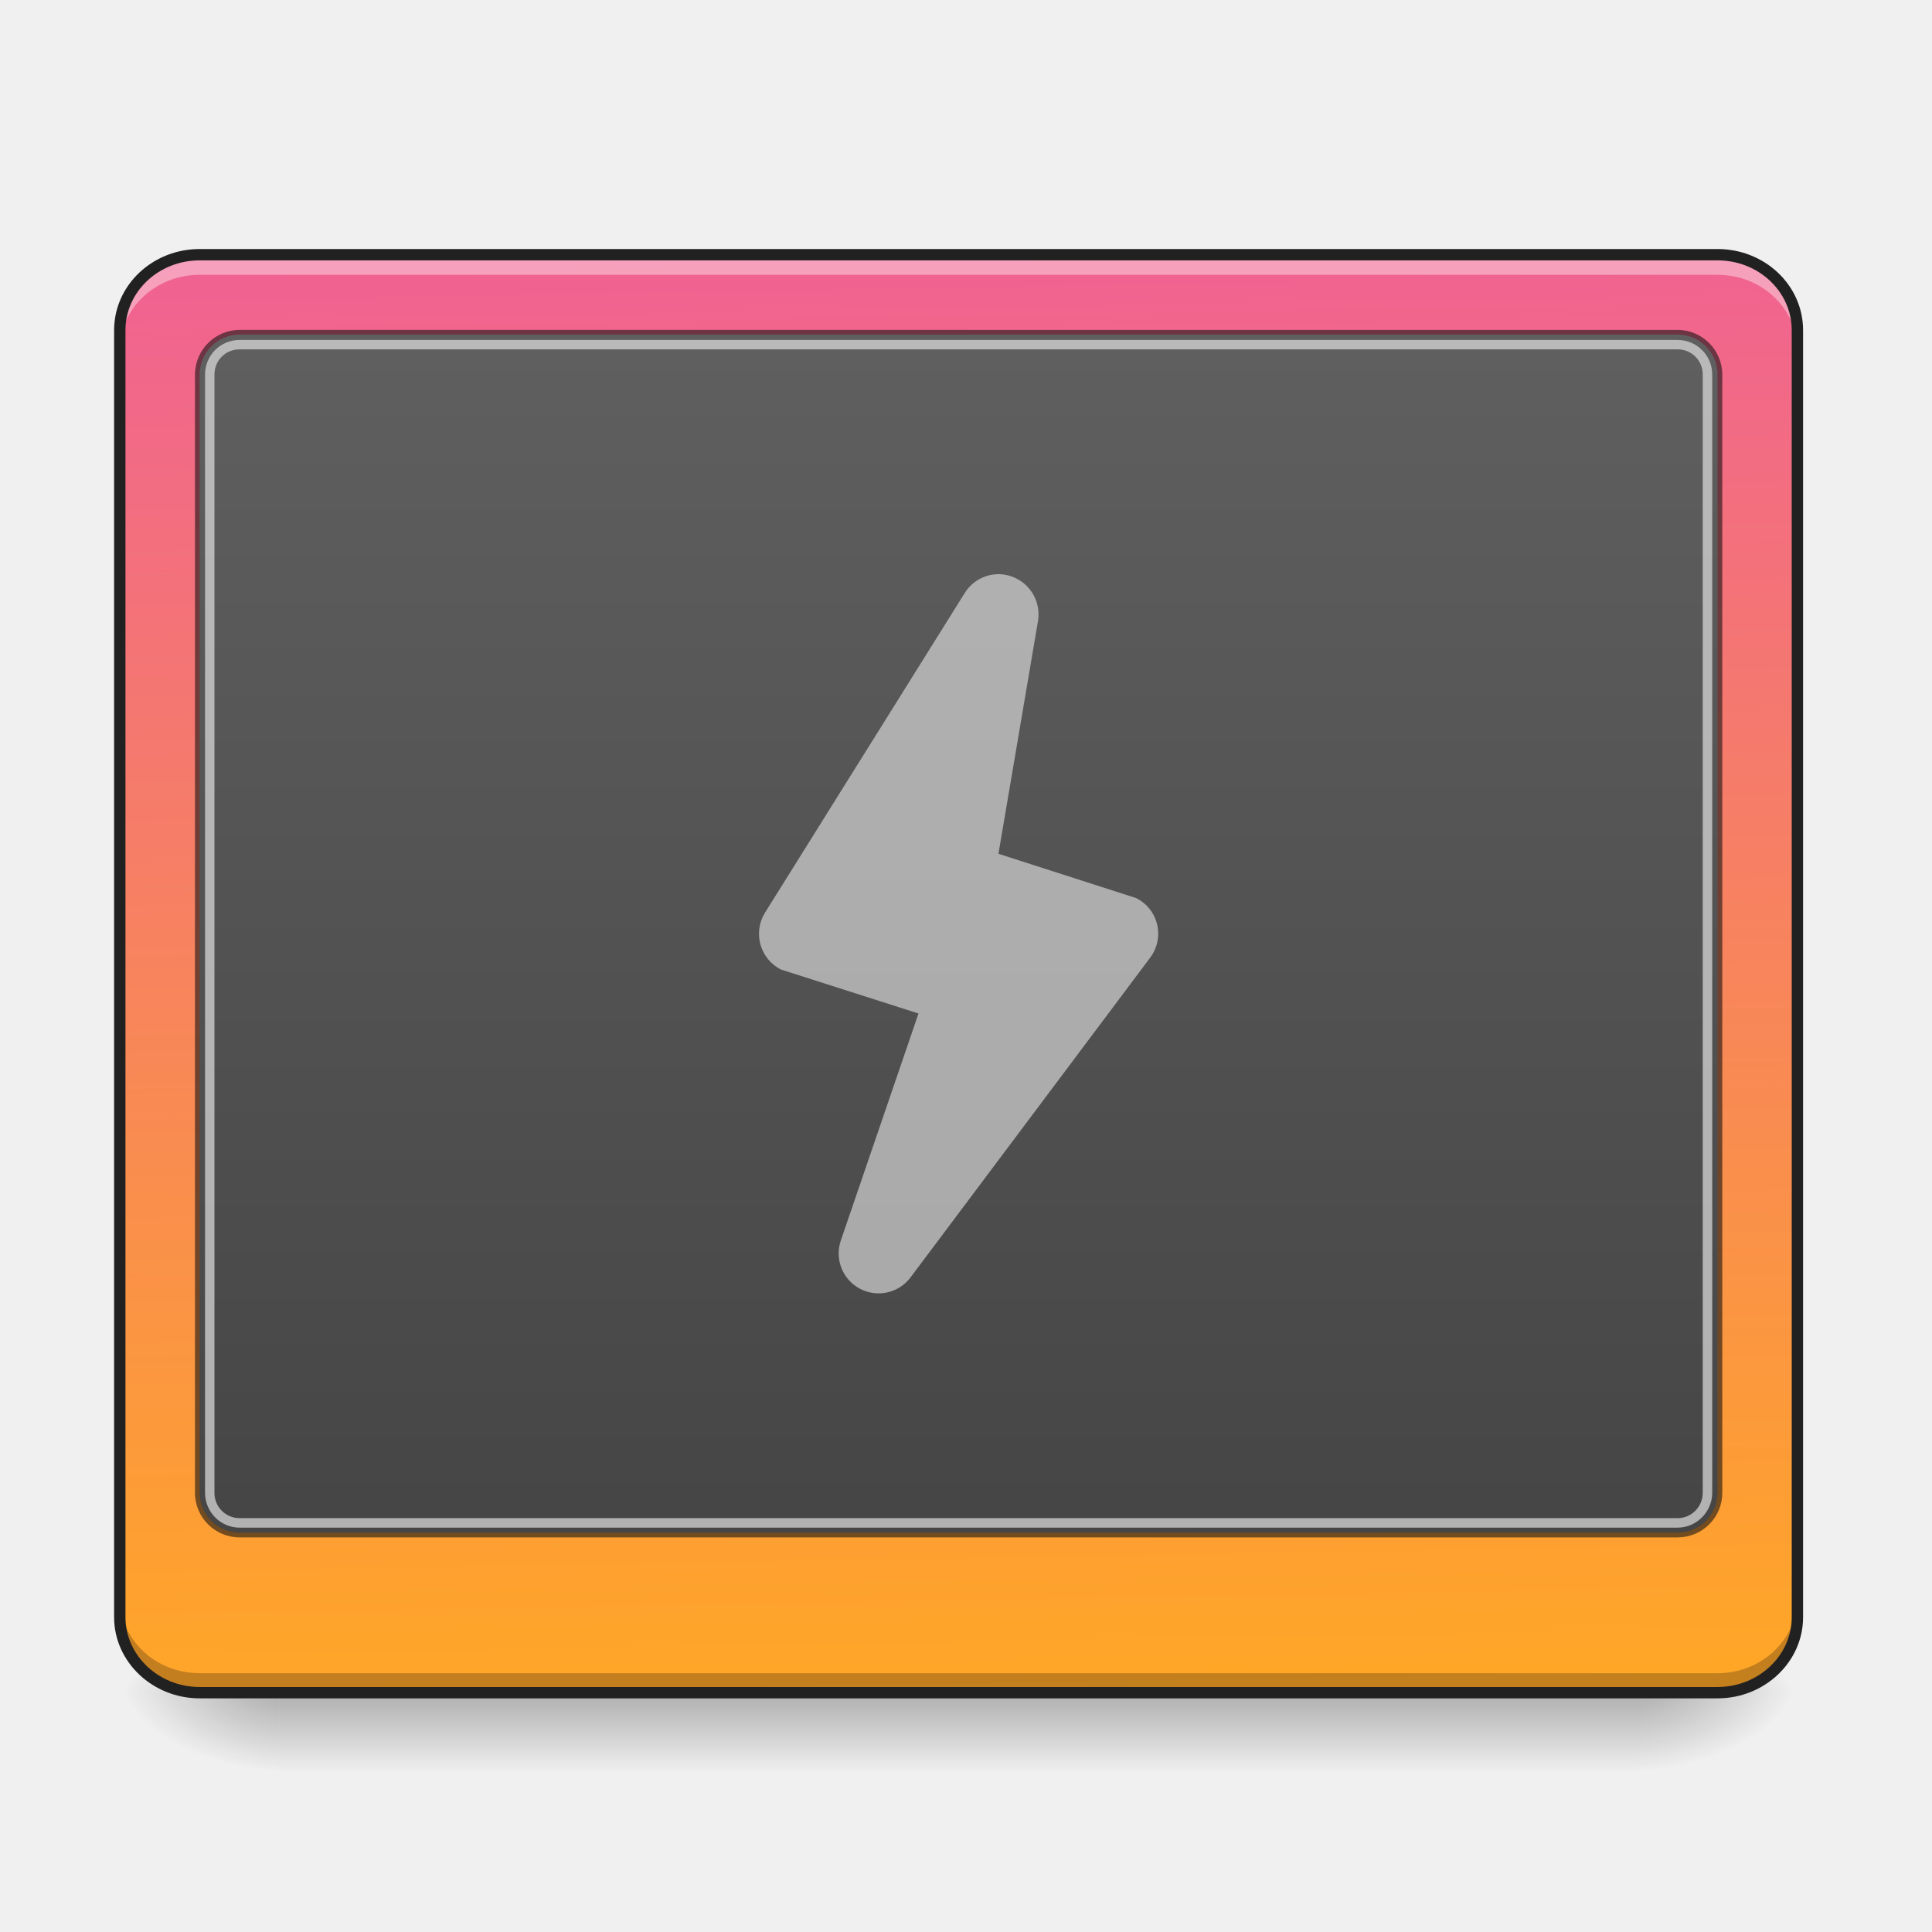
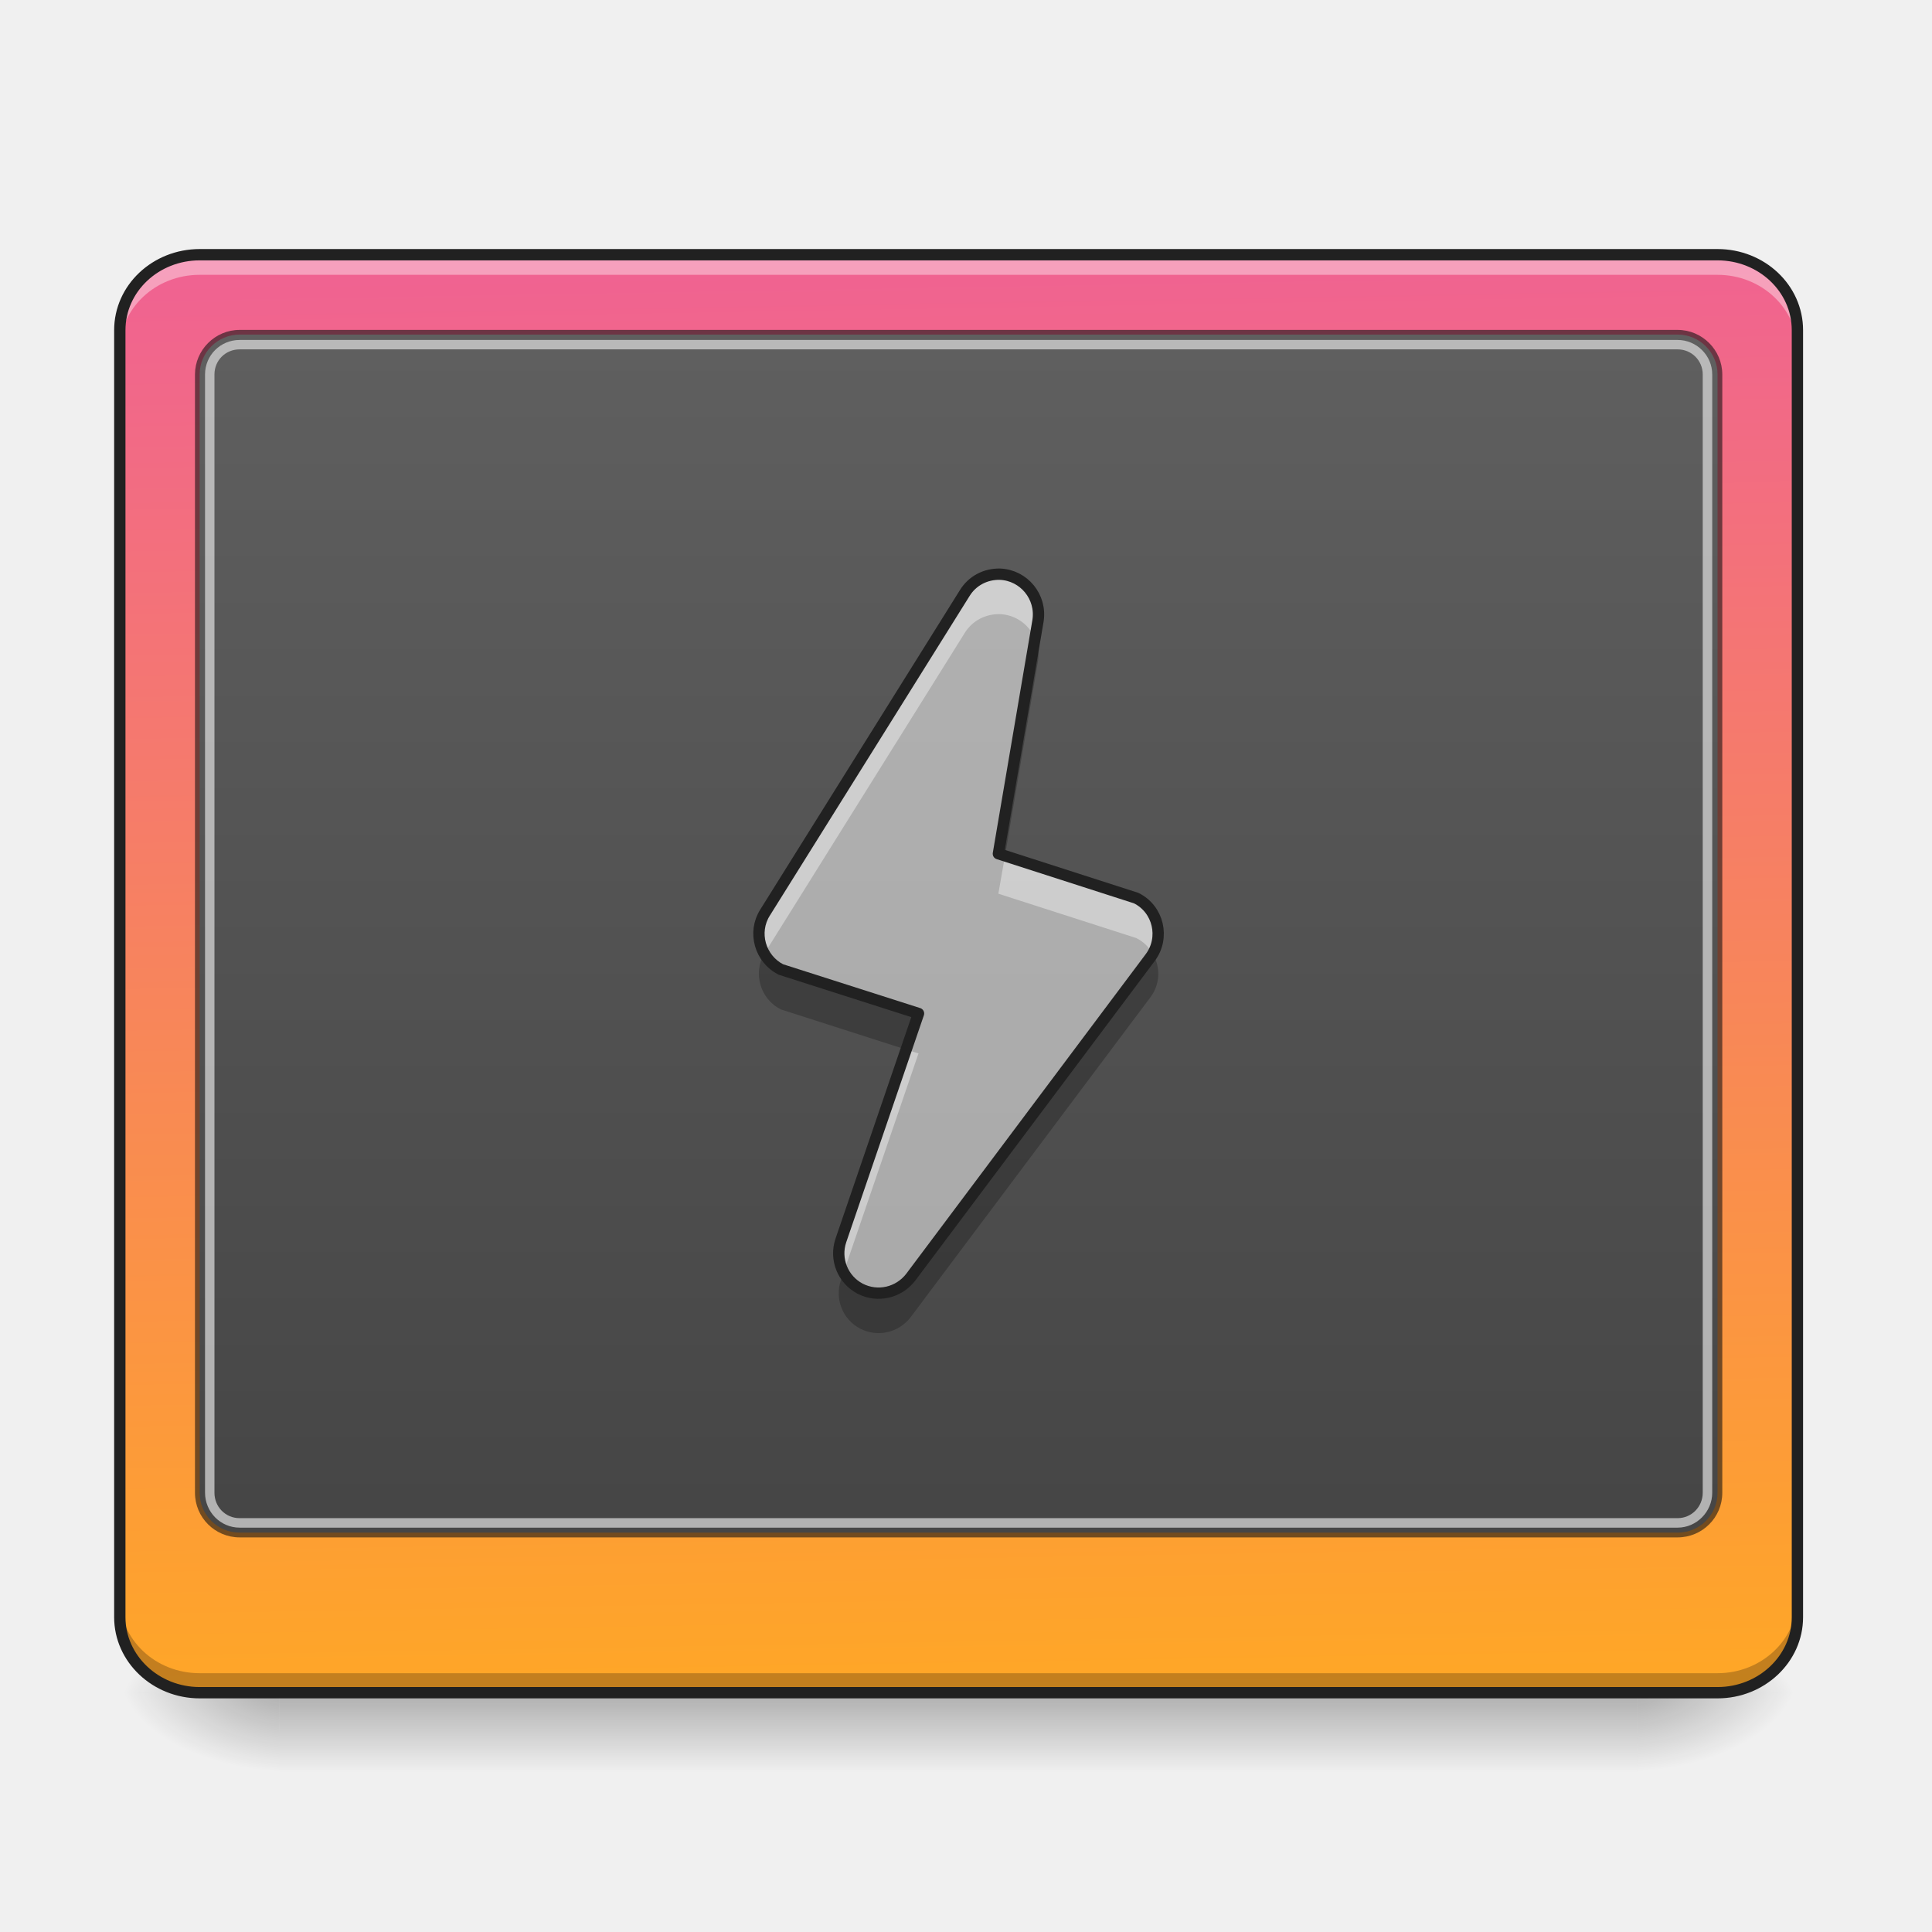
- <svg xmlns="http://www.w3.org/2000/svg" width="32" height="32" viewBox="0 0 24 24">
+ <svg xmlns="http://www.w3.org/2000/svg" width="24px" height="24px" viewBox="0 0 24 24" version="1.1">
  <defs>
-     <linearGradient id="a" gradientUnits="userSpaceOnUse" x1="254" y1="233.5" x2="254" y2="254.667" gradientTransform="matrix(.04688 0 0 .04688 -.496 10.08)">
-       <stop offset="0" stop-opacity=".275" />
-       <stop offset="1" stop-opacity="0" />
+     <linearGradient id="linear0" gradientUnits="userSpaceOnUse" x1="254" y1="233.5" x2="254" y2="254.667" gradientTransform="matrix(0.0468795,0,0,0.0468795,-0.496149,10.07909)">
+       <stop offset="0" style="stop-color:rgb(0%,0%,0%);stop-opacity:0.275;" />
+       <stop offset="1" style="stop-color:rgb(0%,0%,0%);stop-opacity:0;" />
    </linearGradient>
-     <radialGradient id="b" gradientUnits="userSpaceOnUse" cx="450.909" cy="189.579" fx="450.909" fy="189.579" r="21.167" gradientTransform="matrix(0 -.0586 -.10548 0 40.09 47.696)">
-       <stop offset="0" stop-opacity=".314" />
-       <stop offset=".222" stop-opacity=".275" />
-       <stop offset="1" stop-opacity="0" />
+     <radialGradient id="radial0" gradientUnits="userSpaceOnUse" cx="450.909" cy="189.579" fx="450.909" fy="189.579" r="21.167" gradientTransform="matrix(0.000000130628,-0.0585994,-0.105479,-0.0000000761539,40.09027,47.6965)">
+       <stop offset="0" style="stop-color:rgb(0%,0%,0%);stop-opacity:0.314;" />
+       <stop offset="0.222" style="stop-color:rgb(0%,0%,0%);stop-opacity:0.275;" />
+       <stop offset="1" style="stop-color:rgb(0%,0%,0%);stop-opacity:0;" />
    </radialGradient>
-     <radialGradient id="c" gradientUnits="userSpaceOnUse" cx="450.909" cy="189.579" fx="450.909" fy="189.579" r="21.167" gradientTransform="matrix(0 .0586 .10548 0 -16.275 -5.646)">
-       <stop offset="0" stop-opacity=".314" />
-       <stop offset=".222" stop-opacity=".275" />
-       <stop offset="1" stop-opacity="0" />
+     <radialGradient id="radial1" gradientUnits="userSpaceOnUse" cx="450.909" cy="189.579" fx="450.909" fy="189.579" r="21.167" gradientTransform="matrix(-0.000000130628,0.0585994,0.105479,0.0000000761539,-16.27549,-5.645609)">
+       <stop offset="0" style="stop-color:rgb(0%,0%,0%);stop-opacity:0.314;" />
+       <stop offset="0.222" style="stop-color:rgb(0%,0%,0%);stop-opacity:0.275;" />
+       <stop offset="1" style="stop-color:rgb(0%,0%,0%);stop-opacity:0;" />
    </radialGradient>
-     <radialGradient id="d" gradientUnits="userSpaceOnUse" cx="450.909" cy="189.579" fx="450.909" fy="189.579" r="21.167" gradientTransform="matrix(0 -.0586 .10548 0 -16.275 47.696)">
-       <stop offset="0" stop-opacity=".314" />
-       <stop offset=".222" stop-opacity=".275" />
-       <stop offset="1" stop-opacity="0" />
+     <radialGradient id="radial2" gradientUnits="userSpaceOnUse" cx="450.909" cy="189.579" fx="450.909" fy="189.579" r="21.167" gradientTransform="matrix(-0.000000130628,-0.0585994,0.105479,-0.0000000761539,-16.27549,47.6965)">
+       <stop offset="0" style="stop-color:rgb(0%,0%,0%);stop-opacity:0.314;" />
+       <stop offset="0.222" style="stop-color:rgb(0%,0%,0%);stop-opacity:0.275;" />
+       <stop offset="1" style="stop-color:rgb(0%,0%,0%);stop-opacity:0;" />
    </radialGradient>
-     <radialGradient id="e" gradientUnits="userSpaceOnUse" cx="450.909" cy="189.579" fx="450.909" fy="189.579" r="21.167" gradientTransform="matrix(0 .0586 -.10548 0 40.09 -5.646)">
-       <stop offset="0" stop-opacity=".314" />
-       <stop offset=".222" stop-opacity=".275" />
-       <stop offset="1" stop-opacity="0" />
+     <radialGradient id="radial3" gradientUnits="userSpaceOnUse" cx="450.909" cy="189.579" fx="450.909" fy="189.579" r="21.167" gradientTransform="matrix(0.000000130628,0.0585994,-0.105479,0.0000000761539,40.09027,-5.64561)">
+       <stop offset="0" style="stop-color:rgb(0%,0%,0%);stop-opacity:0.314;" />
+       <stop offset="0.222" style="stop-color:rgb(0%,0%,0%);stop-opacity:0.275;" />
+       <stop offset="1" style="stop-color:rgb(0%,0%,0%);stop-opacity:0;" />
    </radialGradient>
-     <linearGradient id="f" gradientUnits="userSpaceOnUse" x1="306.753" y1="-16.485" x2="305.955" y2="-141.415" gradientTransform="matrix(.05406 0 0 .14297 -3.682 23.382)">
-       <stop offset="0" stop-color="#ffa726" />
-       <stop offset="1" stop-color="#f06292" />
+     <linearGradient id="linear1" gradientUnits="userSpaceOnUse" x1="306.753" y1="-16.485" x2="305.955" y2="-141.415" gradientTransform="matrix(0.0540552,0,0,0.14297,-3.681905,23.38237)">
+       <stop offset="0" style="stop-color:rgb(100%,65.49%,14.902%);stop-opacity:1;" />
+       <stop offset="1" style="stop-color:rgb(94.118%,38.431%,57.255%);stop-opacity:1;" />
    </linearGradient>
-     <linearGradient id="g" gradientUnits="userSpaceOnUse" x1="308.685" y1=".172" x2="308.685" y2="-149.743" gradientTransform="matrix(.0489 0 0 .11914 -2.197 21.005)">
-       <stop offset="0" stop-color="#424242" />
-       <stop offset="1" stop-color="#616161" />
+     <linearGradient id="linear2" gradientUnits="userSpaceOnUse" x1="308.685" y1="0.172" x2="308.685" y2="-149.743" gradientTransform="matrix(0.0489071,0,0,0.119141,-2.19721,21.00498)">
+       <stop offset="0" style="stop-color:rgb(25.882%,25.882%,25.882%);stop-opacity:1;" />
+       <stop offset="1" style="stop-color:rgb(38.039%,38.039%,38.039%);stop-opacity:1;" />
    </linearGradient>
  </defs>
-   <path d="M3.473 21.082H20.34v.938H3.473zm0 0" fill="url(#a)" />
-   <path d="M20.34 21.027h1.988v-.996H20.34zm0 0" fill="url(#b)" />
-   <path d="M3.473 21.027H1.488v.993h1.985zm0 0" fill="url(#c)" />
-   <path d="M3.473 21.027H1.488v-.996h1.985zm0 0" fill="url(#d)" />
-   <path d="M20.34 21.027h1.988v.993H20.34zm0 0" fill="url(#e)" />
-   <path d="M2.48 3.164h18.856c.547 0 .992.418.992.938V20.09c0 .515-.445.937-.992.937H2.48c-.546 0-.992-.422-.992-.937V4.102c0-.52.446-.938.992-.938zm0 0" fill="url(#f)" />
-   <path d="M2.48 3.164c-.55 0-.992.418-.992.938v.246c0-.516.442-.934.992-.934h18.856c.547 0 .992.418.992.934v-.246c0-.52-.445-.938-.992-.938zm0 0" fill="#fff" fill-opacity=".392" />
-   <path d="M2.48 21.031c-.55 0-.992-.418-.992-.937v-.246c0 .52.442.937.992.937h18.856c.547 0 .992-.418.992-.937v.246c0 .52-.445.937-.992.937zm0 0" fill-opacity=".235" />
-   <path d="M2.977 4.098a.557.557 0 0 0-.555.554v13.891c0 .309.25.555.555.555H20.84a.554.554 0 0 0 .555-.555V4.653a.557.557 0 0 0-.555-.555zm0 .117H20.84c.242 0 .437.195.437.437v13.891a.434.434 0 0 1-.437.437H2.977a.434.434 0 0 1-.438-.437V4.653c0-.243.195-.438.438-.438zm0 0" fill="#111" fill-opacity=".588" />
-   <path d="M2.977 4.156H20.84c.273 0 .496.223.496.496v13.891a.494.494 0 0 1-.496.496H2.977a.494.494 0 0 1-.497-.496V4.653c0-.274.223-.497.497-.497zm0 0" fill="url(#g)" />
-   <path d="M2.977 4.223a.428.428 0 0 0-.43.43v13.89c0 .238.191.434.43.434H20.84c.234 0 .43-.196.43-.434V4.653a.43.43 0 0 0-.43-.43zm0 .117H20.84a.31.31 0 0 1 .312.312v13.891c0 .176-.14.316-.312.316H2.977a.312.312 0 0 1-.313-.316V4.653c0-.176.137-.313.313-.313zm0 0" fill="#dedede" fill-opacity=".706" />
-   <path d="M2.48 3.164h18.856c.547 0 .992.418.992.938V20.09c0 .515-.445.937-.992.937H2.48c-.546 0-.992-.422-.992-.937V4.102c0-.52.446-.938.992-.938zm0 0" fill="none" stroke-width=".141" stroke-linecap="round" stroke="#212121" />
-   <path d="M12.422 7.133a.494.494 0 0 0-.438.234l-2.48 3.969a.498.498 0 0 0 .195.707l1.711.547-.965 2.82a.496.496 0 0 0 .867.457l2.977-3.972a.494.494 0 0 0-.176-.739l-1.71-.55.492-2.895a.5.5 0 0 0-.473-.578zm0 0" fill="#ececec" fill-opacity=".588" />
+   <g id="surface1">
+     <path style=" stroke:none;fill-rule:nonzero;fill:url(#linear0);" d="M 3.473 21.082 L 20.34 21.082 L 20.34 22.02 L 3.473 22.02 Z M 3.473 21.082 " />
+     <path style=" stroke:none;fill-rule:nonzero;fill:url(#radial0);" d="M 20.34 21.027 L 22.328 21.027 L 22.328 20.031 L 20.34 20.031 Z M 20.34 21.027 " />
+     <path style=" stroke:none;fill-rule:nonzero;fill:url(#radial1);" d="M 3.473 21.027 L 1.488 21.027 L 1.488 22.02 L 3.473 22.02 Z M 3.473 21.027 " />
+     <path style=" stroke:none;fill-rule:nonzero;fill:url(#radial2);" d="M 3.473 21.027 L 1.488 21.027 L 1.488 20.031 L 3.473 20.031 Z M 3.473 21.027 " />
+     <path style=" stroke:none;fill-rule:nonzero;fill:url(#radial3);" d="M 20.34 21.027 L 22.328 21.027 L 22.328 22.02 L 20.34 22.02 Z M 20.34 21.027 " />
+     <path style=" stroke:none;fill-rule:nonzero;fill:url(#linear1);" d="M 2.48 3.164 L 21.336 3.164 C 21.883 3.164 22.328 3.582 22.328 4.102 L 22.328 20.09 C 22.328 20.605 21.883 21.027 21.336 21.027 L 2.48 21.027 C 1.934 21.027 1.488 20.605 1.488 20.09 L 1.488 4.102 C 1.488 3.582 1.934 3.164 2.48 3.164 Z M 2.48 3.164 " />
+     <path style=" stroke:none;fill-rule:nonzero;fill:rgb(100%,100%,100%);fill-opacity:0.392;" d="M 2.48 3.164 C 1.93 3.164 1.488 3.582 1.488 4.102 L 1.488 4.348 C 1.488 3.832 1.93 3.414 2.48 3.414 L 21.336 3.414 C 21.883 3.414 22.328 3.832 22.328 4.348 L 22.328 4.102 C 22.328 3.582 21.883 3.164 21.336 3.164 Z M 2.48 3.164 " />
+     <path style=" stroke:none;fill-rule:nonzero;fill:rgb(0%,0%,0%);fill-opacity:0.235;" d="M 2.48 21.031 C 1.93 21.031 1.488 20.613 1.488 20.094 L 1.488 19.848 C 1.488 20.367 1.93 20.785 2.48 20.785 L 21.336 20.785 C 21.883 20.785 22.328 20.367 22.328 19.848 L 22.328 20.094 C 22.328 20.613 21.883 21.031 21.336 21.031 Z M 2.48 21.031 " />
+     <path style=" stroke:none;fill-rule:nonzero;fill:rgb(6.667%,6.667%,6.667%);fill-opacity:0.588;" d="M 2.977 4.098 C 2.672 4.098 2.422 4.348 2.422 4.652 L 2.422 18.543 C 2.422 18.852 2.672 19.098 2.977 19.098 L 20.84 19.098 C 21.145 19.098 21.395 18.852 21.395 18.543 L 21.395 4.652 C 21.395 4.348 21.145 4.098 20.84 4.098 Z M 2.977 4.215 L 20.84 4.215 C 21.082 4.215 21.277 4.41 21.277 4.652 L 21.277 18.543 C 21.277 18.789 21.082 18.98 20.84 18.98 L 2.977 18.98 C 2.734 18.98 2.539 18.789 2.539 18.543 L 2.539 4.652 C 2.539 4.41 2.734 4.215 2.977 4.215 Z M 2.977 4.215 " />
+     <path style=" stroke:none;fill-rule:nonzero;fill:url(#linear2);" d="M 2.977 4.156 L 20.84 4.156 C 21.113 4.156 21.336 4.379 21.336 4.652 L 21.336 18.543 C 21.336 18.82 21.113 19.039 20.84 19.039 L 2.977 19.039 C 2.703 19.039 2.48 18.82 2.48 18.543 L 2.48 4.652 C 2.48 4.379 2.703 4.156 2.977 4.156 Z M 2.977 4.156 " />
+     <path style=" stroke:none;fill-rule:nonzero;fill:rgb(87.059%,87.059%,87.059%);fill-opacity:0.706;" d="M 2.977 4.223 C 2.738 4.223 2.547 4.414 2.547 4.652 L 2.547 18.543 C 2.547 18.781 2.738 18.977 2.977 18.977 L 20.84 18.977 C 21.074 18.977 21.27 18.781 21.27 18.543 L 21.27 4.652 C 21.27 4.414 21.074 4.223 20.84 4.223 Z M 2.977 4.34 L 20.84 4.34 C 21.012 4.34 21.152 4.477 21.152 4.652 L 21.152 18.543 C 21.152 18.719 21.012 18.859 20.84 18.859 L 2.977 18.859 C 2.801 18.859 2.664 18.719 2.664 18.543 L 2.664 4.652 C 2.664 4.477 2.801 4.34 2.977 4.34 Z M 2.977 4.34 " />
+     <path style="fill:none;stroke-width:3;stroke-linecap:round;stroke-linejoin:miter;stroke:rgb(12.941%,12.941%,12.941%);stroke-opacity:1;stroke-miterlimit:4;" d="M 52.912 -147.506 L 455.123 -147.506 C 466.789 -147.506 476.288 -138.591 476.288 -127.508 L 476.288 213.542 C 476.288 224.541 466.789 233.541 455.123 233.541 L 52.912 233.541 C 41.246 233.541 31.747 224.541 31.747 213.542 L 31.747 -127.508 C 31.747 -138.591 41.246 -147.506 52.912 -147.506 Z M 52.912 -147.506 " transform="matrix(0.0468795,0,0,0.0468795,0,10.07909)" />
+     <path style=" stroke:none;fill-rule:nonzero;fill:rgb(92.549%,92.549%,92.549%);fill-opacity:0.588;" d="M 12.422 7.133 C 12.242 7.129 12.078 7.215 11.984 7.367 L 9.504 11.336 C 9.348 11.582 9.441 11.91 9.699 12.043 L 11.41 12.59 L 10.445 15.41 C 10.367 15.641 10.469 15.895 10.684 16.008 C 10.902 16.121 11.164 16.059 11.312 15.867 L 14.289 11.895 C 14.473 11.648 14.391 11.293 14.113 11.156 L 12.402 10.605 L 12.895 7.711 C 12.941 7.414 12.719 7.145 12.422 7.133 Z M 12.422 7.133 " />
+     <path style=" stroke:none;fill-rule:nonzero;fill:rgb(0%,0%,0%);fill-opacity:0.235;" d="M 12.855 7.926 L 12.402 10.605 L 12.484 10.633 L 12.895 8.207 C 12.91 8.105 12.895 8.012 12.855 7.926 Z M 14.32 11.848 C 14.312 11.863 14.301 11.879 14.289 11.895 L 11.312 15.867 C 11.164 16.059 10.902 16.121 10.684 16.008 C 10.594 15.961 10.527 15.887 10.48 15.805 L 10.445 15.906 C 10.367 16.137 10.469 16.391 10.684 16.504 C 10.902 16.617 11.164 16.555 11.312 16.363 L 14.289 12.391 C 14.414 12.227 14.418 12.012 14.32 11.848 Z M 9.492 11.848 C 9.352 12.094 9.445 12.41 9.699 12.539 L 11.258 13.039 L 11.41 12.59 L 9.699 12.043 C 9.609 11.996 9.539 11.93 9.492 11.848 Z M 9.492 11.848 " />
+     <path style=" stroke:none;fill-rule:nonzero;fill:rgb(100%,100%,100%);fill-opacity:0.392;" d="M 12.387 7.133 C 12.223 7.141 12.07 7.227 11.984 7.367 L 9.504 11.336 C 9.402 11.496 9.406 11.695 9.492 11.848 C 9.496 11.84 9.5 11.836 9.504 11.832 L 11.984 7.863 C 12.078 7.711 12.242 7.625 12.422 7.629 C 12.617 7.637 12.781 7.758 12.855 7.926 L 12.895 7.711 C 12.941 7.414 12.719 7.145 12.422 7.133 C 12.41 7.133 12.398 7.133 12.387 7.133 Z M 12.484 10.633 L 12.402 11.102 L 14.113 11.652 C 14.203 11.695 14.273 11.766 14.32 11.848 C 14.461 11.602 14.371 11.285 14.113 11.156 Z M 11.258 13.039 L 10.445 15.41 C 10.398 15.547 10.414 15.688 10.48 15.805 L 11.41 13.086 Z M 11.258 13.039 " />
+     <path style="fill:none;stroke-width:3;stroke-linecap:round;stroke-linejoin:round;stroke:rgb(12.941%,12.941%,12.941%);stroke-opacity:1;stroke-miterlimit:4;" d="M 264.975 -62.848 C 261.142 -62.931 257.642 -61.098 255.642 -57.848 L 202.731 26.81 C 199.398 32.06 201.397 39.059 206.897 41.892 L 243.393 53.558 L 222.812 113.719 C 221.146 118.635 223.312 124.051 227.895 126.467 C 232.561 128.884 238.144 127.551 241.31 123.468 L 304.804 38.726 C 308.721 33.476 306.971 25.894 301.055 22.977 L 264.558 11.228 L 275.057 -50.516 C 276.057 -56.848 271.307 -62.598 264.975 -62.848 Z M 264.975 -62.848 " transform="matrix(0.0468795,0,0,0.0468795,0,10.07909)" />
+   </g>
</svg>
